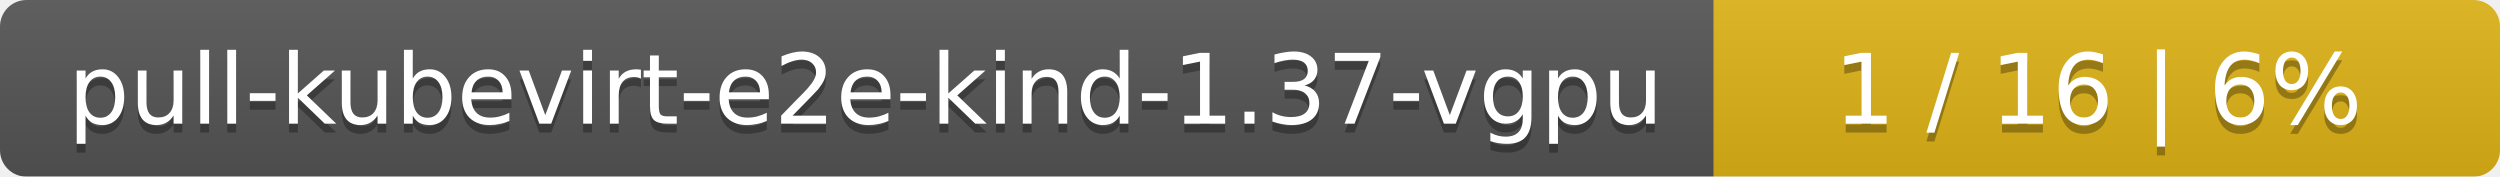
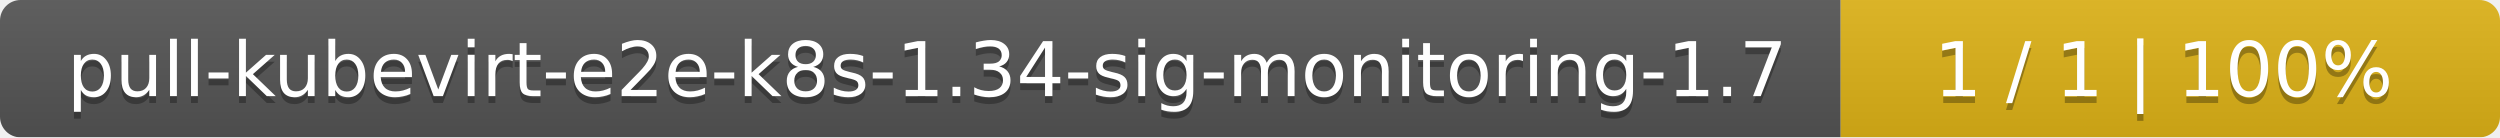
- <svg xmlns="http://www.w3.org/2000/svg" width="283" height="20">
+ <svg xmlns="http://www.w3.org/2000/svg" width="364" height="20">
  <linearGradient id="smooth" x2="0" y2="100%">
    <stop offset="0" stop-color="#bbb" stop-opacity=".1" />
    <stop offset="1" stop-opacity=".1" />
  </linearGradient>
  <mask id="round">
-     <rect width="283" height="20" rx="3" fill="#fff" />
+     <rect width="364" height="20" rx="3" fill="#fff" />
  </mask>
  <g mask="url(#round)">
-     <rect width="194" height="20" fill="#555" />
-     <rect x="194" width="89" height="20" fill="#dfb317" />
-     <rect width="283" height="20" fill="url(#smooth)" />
+     <rect width="268" height="20" fill="#555" />
+     <rect x="268" width="96" height="20" fill="#dfb317" />
+     <rect width="364" height="20" fill="url(#smooth)" />
  </g>
  <g fill="#fff" text-anchor="middle" font-family="DejaVu Sans,Verdana,Geneva,sans-serif" font-size="11">
-     <text x="98" y="15" fill="#010101" fill-opacity=".3">pull-kubevirt-e2e-kind-1.37-vgpu</text>
-     <text x="98" y="14">pull-kubevirt-e2e-kind-1.37-vgpu</text>
-     <text x="237.5" y="15" fill="#010101" fill-opacity=".3">1 / 16    |    6%</text>
-     <text x="237.5" y="14">1 / 16    |    6%</text>
+     <text x="135" y="15" fill="#010101" fill-opacity=".3">pull-kubevirt-e2e-k8s-1.34-sig-monitoring-1.7</text>
+     <text x="135" y="14">pull-kubevirt-e2e-k8s-1.34-sig-monitoring-1.7</text>
+     <text x="315" y="15" fill="#010101" fill-opacity=".3">1 / 1    |    100%</text>
+     <text x="315" y="14">1 / 1    |    100%</text>
  </g>
</svg>
